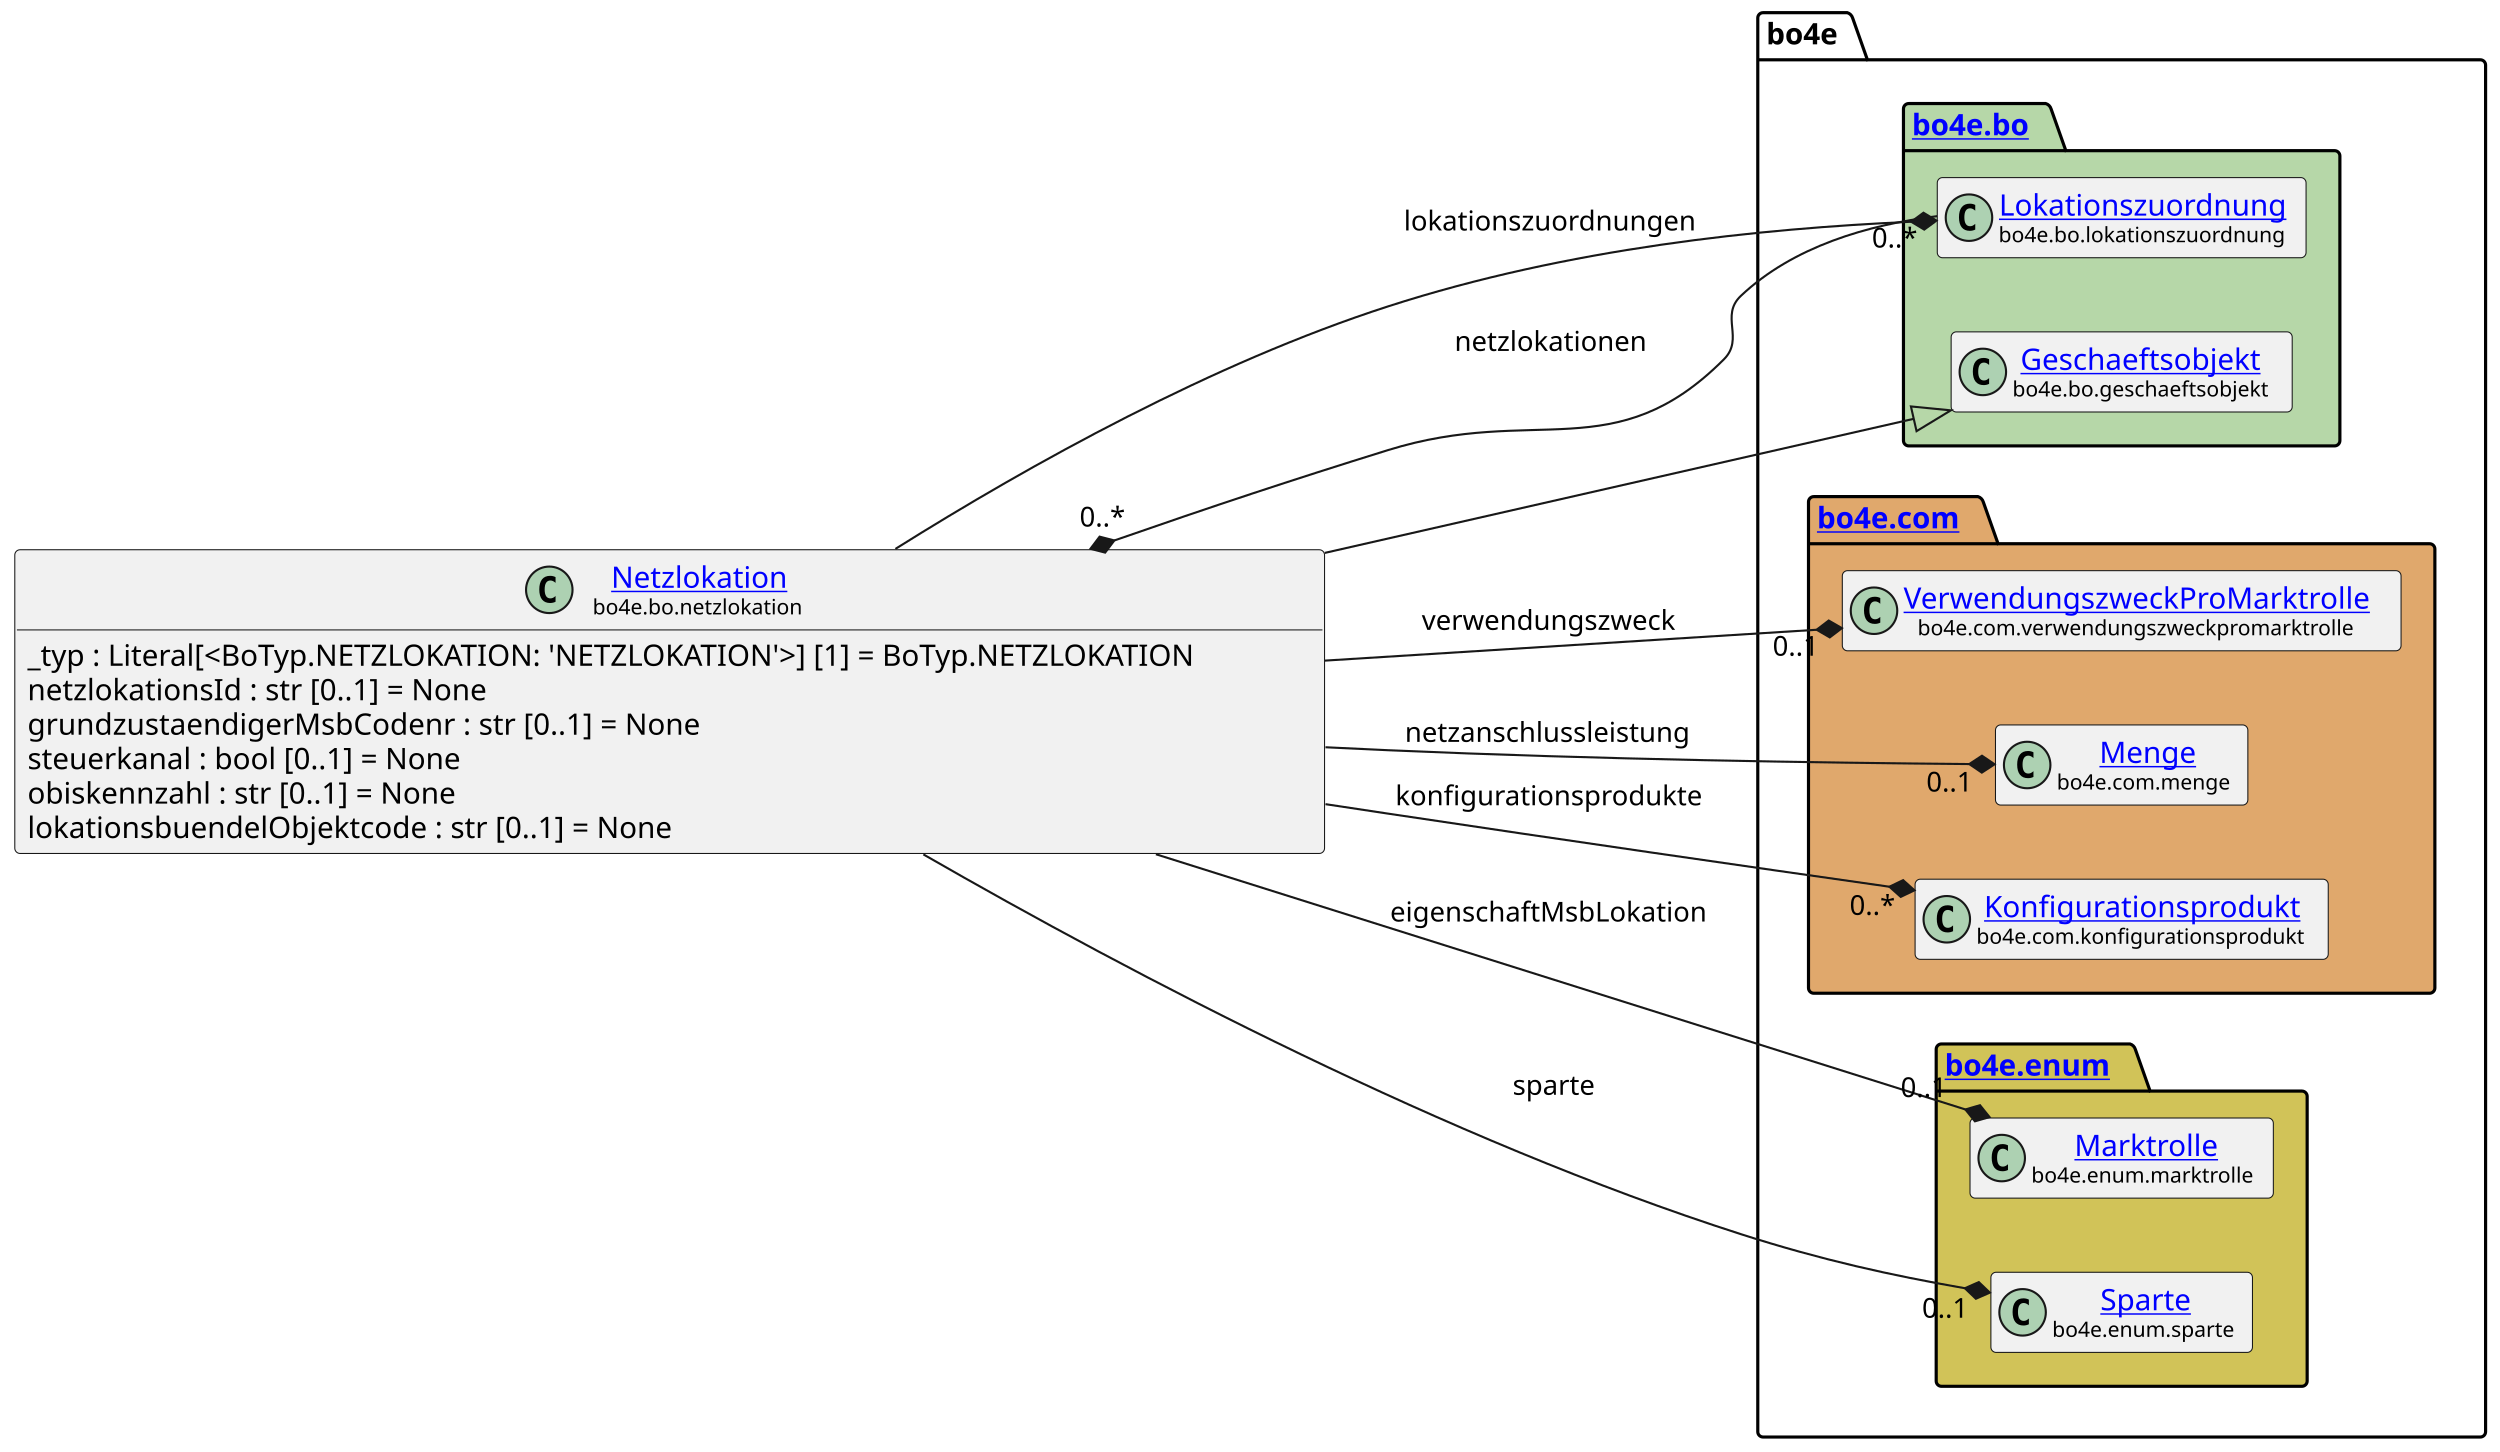
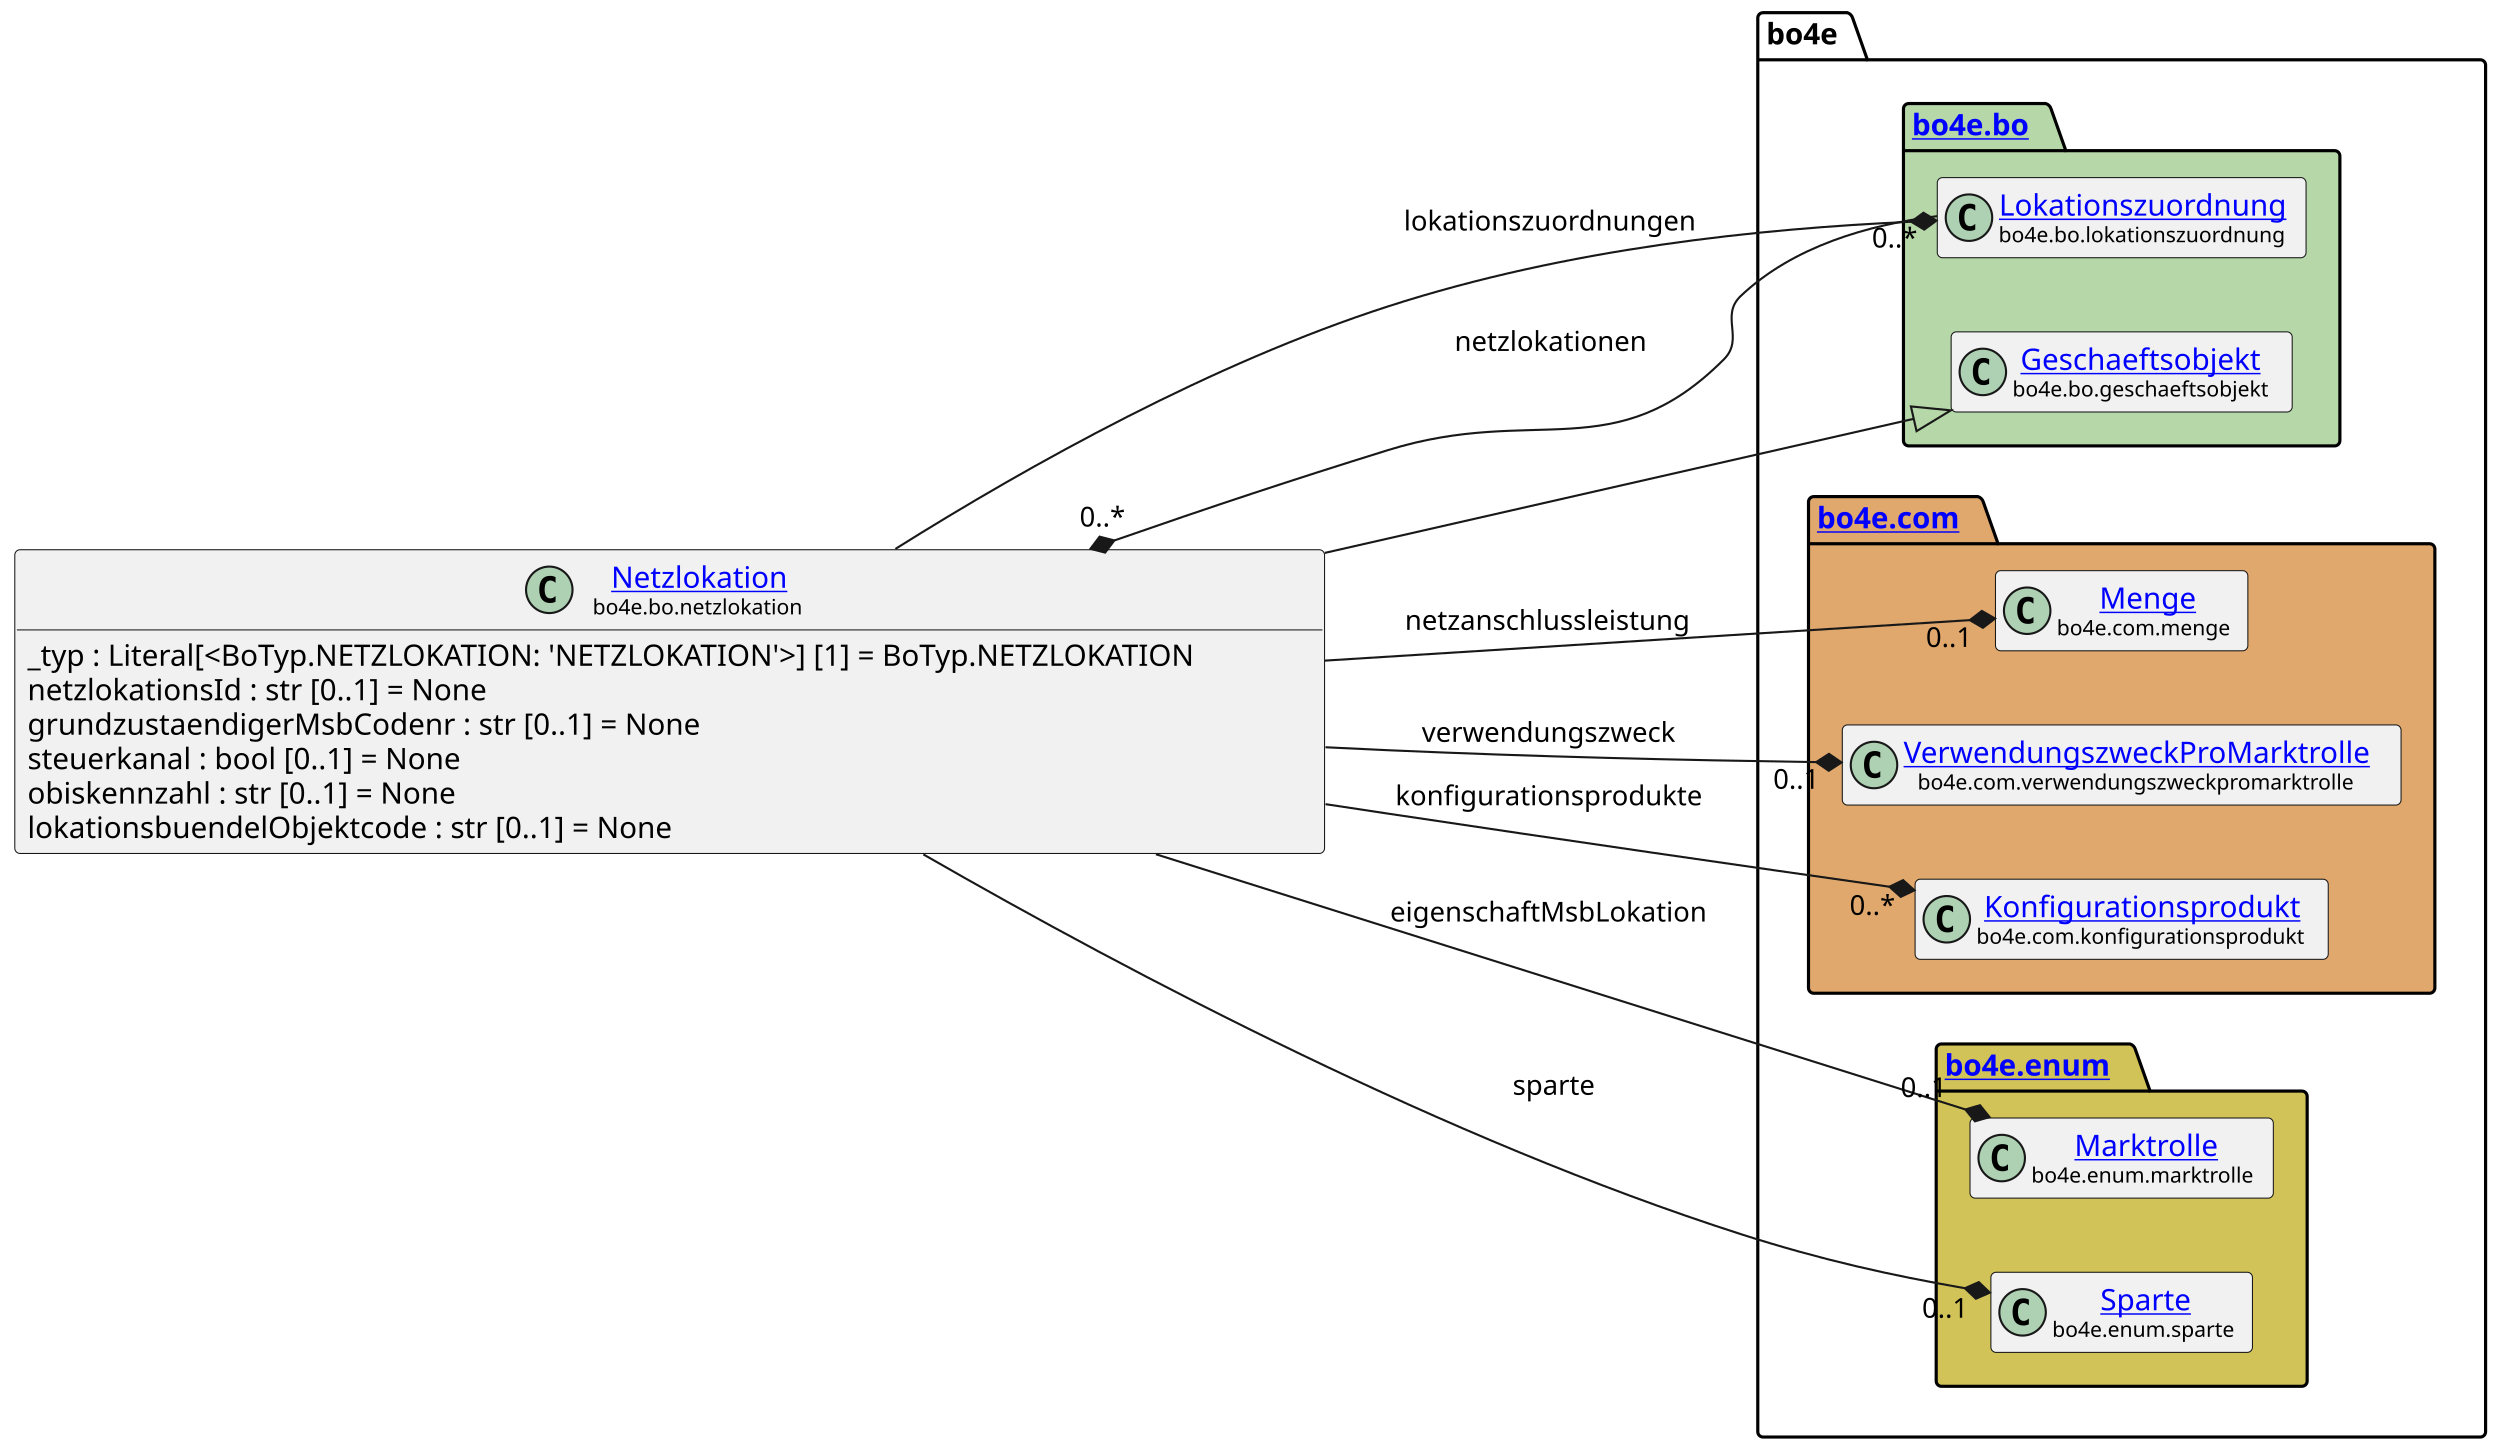
<svg xmlns="http://www.w3.org/2000/svg" xmlns:xlink="http://www.w3.org/1999/xlink" contentStyleType="text/css" data-diagram-type="CLASS" height="687px" preserveAspectRatio="none" style="width:1183px;height:687px;background:#FFFFFF;" version="1.1" viewBox="0 0 1183 687" width="1183px" zoomAndPan="magnify">
  <defs />
  <g>
    <g class="cluster" data-entity="bo4e" data-source-line="13" data-uid="ent0005" id="cluster_bo4e">
      <path d="M834.28,6 L874.156,6 A3.75,3.75 0 0 1 876.656,8.5 L883.656,28.297 L1173.68,28.297 A2.5,2.5 0 0 1 1176.18,30.797 L1176.18,677.5 A2.5,2.5 0 0 1 1173.68,680 L834.28,680 A2.5,2.5 0 0 1 831.78,677.5 L831.78,8.5 A2.5,2.5 0 0 1 834.28,6" fill="none" style="stroke:#000000;stroke-width:1.5;" />
      <line style="stroke:#000000;stroke-width:1.5;" x1="831.78" x2="883.656" y1="28.297" y2="28.297" />
      <text fill="#000000" font-family="sans-serif" font-size="14" font-weight="bold" lengthAdjust="spacing" textLength="38.876" x="835.78" y="20.995">bo4e</text>
    </g>
    <g class="cluster" data-entity="bo" data-source-line="12" data-uid="ent0003" id="cluster_bo">
      <path d="M903.22,49 L968.054,49 A3.75,3.75 0 0 1 970.554,51.5 L977.554,71.297 L1104.73,71.297 A2.5,2.5 0 0 1 1107.23,73.797 L1107.23,208.5 A2.5,2.5 0 0 1 1104.73,211 L903.22,211 A2.5,2.5 0 0 1 900.72,208.5 L900.72,51.5 A2.5,2.5 0 0 1 903.22,49" fill="#B6D7A8" style="stroke:#000000;stroke-width:1.5;" />
      <line style="stroke:#000000;stroke-width:1.5;" x1="900.72" x2="977.554" y1="71.297" y2="71.297" />
      <a href="file:////home/runner/work/BO4E-python/BO4E-python/docs/../.tox/docs/tmp/html/api/bo4e.bo.html" target="_top" title="file:////home/runner/work/BO4E-python/BO4E-python/docs/../.tox/docs/tmp/html/api/bo4e.bo.html" xlink:actuate="onRequest" xlink:href="file:////home/runner/work/BO4E-python/BO4E-python/docs/../.tox/docs/tmp/html/api/bo4e.bo.html" xlink:show="new" xlink:title="file:////home/runner/work/BO4E-python/BO4E-python/docs/../.tox/docs/tmp/html/api/bo4e.bo.html" xlink:type="simple">
        <text fill="#0000FF" font-family="sans-serif" font-size="14" font-weight="bold" lengthAdjust="spacing" text-decoration="underline" textLength="63.834" x="904.72" y="63.995">bo4e.bo</text>
      </a>
    </g>
    <g class="cluster" data-entity="com" data-source-line="16" data-uid="ent0007" id="cluster_com">
      <path d="M858.28,235 L935.979,235 A3.75,3.75 0 0 1 938.479,237.5 L945.479,257.297 L1149.68,257.297 A2.5,2.5 0 0 1 1152.18,259.797 L1152.18,467.5 A2.5,2.5 0 0 1 1149.68,470 L858.28,470 A2.5,2.5 0 0 1 855.78,467.5 L855.78,237.5 A2.5,2.5 0 0 1 858.28,235" fill="#E0A86C" style="stroke:#000000;stroke-width:1.5;" />
      <line style="stroke:#000000;stroke-width:1.5;" x1="855.78" x2="945.479" y1="257.297" y2="257.297" />
      <a href="file:////home/runner/work/BO4E-python/BO4E-python/docs/../.tox/docs/tmp/html/api/bo4e.com.html" target="_top" title="file:////home/runner/work/BO4E-python/BO4E-python/docs/../.tox/docs/tmp/html/api/bo4e.com.html" xlink:actuate="onRequest" xlink:href="file:////home/runner/work/BO4E-python/BO4E-python/docs/../.tox/docs/tmp/html/api/bo4e.com.html" xlink:show="new" xlink:title="file:////home/runner/work/BO4E-python/BO4E-python/docs/../.tox/docs/tmp/html/api/bo4e.com.html" xlink:type="simple">
        <text fill="#0000FF" font-family="sans-serif" font-size="14" font-weight="bold" lengthAdjust="spacing" text-decoration="underline" textLength="76.699" x="859.78" y="249.995">bo4e.com</text>
      </a>
    </g>
    <g class="cluster" data-entity="enum" data-source-line="21" data-uid="ent0011" id="cluster_enum">
      <path d="M918.71,494 L1007.921,494 A3.75,3.75 0 0 1 1010.421,496.5 L1017.421,516.297 L1089.25,516.297 A2.5,2.5 0 0 1 1091.75,518.797 L1091.75,653.5 A2.5,2.5 0 0 1 1089.25,656 L918.71,656 A2.5,2.5 0 0 1 916.21,653.5 L916.21,496.5 A2.5,2.5 0 0 1 918.71,494" fill="#D1C358" style="stroke:#000000;stroke-width:1.5;" />
      <line style="stroke:#000000;stroke-width:1.5;" x1="916.21" x2="1017.421" y1="516.297" y2="516.297" />
      <a href="file:////home/runner/work/BO4E-python/BO4E-python/docs/../.tox/docs/tmp/html/api/bo4e.enum.html" target="_top" title="file:////home/runner/work/BO4E-python/BO4E-python/docs/../.tox/docs/tmp/html/api/bo4e.enum.html" xlink:actuate="onRequest" xlink:href="file:////home/runner/work/BO4E-python/BO4E-python/docs/../.tox/docs/tmp/html/api/bo4e.enum.html" xlink:show="new" xlink:title="file:////home/runner/work/BO4E-python/BO4E-python/docs/../.tox/docs/tmp/html/api/bo4e.enum.html" xlink:type="simple">
        <text fill="#0000FF" font-family="sans-serif" font-size="14" font-weight="bold" lengthAdjust="spacing" text-decoration="underline" textLength="88.211" x="920.21" y="508.995">bo4e.enum</text>
      </a>
    </g>
    <g class="entity" data-entity="Lokationszuordnung" data-source-line="13" data-uid="ent0004" id="entity_Lokationszuordnung">
      <rect fill="#F1F1F1" height="37.938" rx="2.5" ry="2.5" style="stroke:#181818;stroke-width:0.5;" width="174.51" x="916.72" y="84.03" />
      <ellipse cx="931.72" cy="102.999" fill="#ADD1B2" rx="11" ry="11" style="stroke:#181818;stroke-width:1;" />
      <path d="M934.689,108.639 Q934.111,108.936 933.47,109.077 Q932.829,109.233 932.126,109.233 Q929.626,109.233 928.298,107.593 Q926.986,105.936 926.986,102.811 Q926.986,99.686 928.298,98.03 Q929.626,96.374 932.126,96.374 Q932.829,96.374 933.47,96.53 Q934.126,96.686 934.689,96.983 L934.689,99.702 Q934.064,99.124 933.47,98.858 Q932.876,98.577 932.251,98.577 Q930.908,98.577 930.22,99.655 Q929.533,100.718 929.533,102.811 Q929.533,104.905 930.22,105.983 Q930.908,107.046 932.251,107.046 Q932.876,107.046 933.47,106.78 Q934.064,106.499 934.689,105.921 L934.689,108.639 Z " fill="#000000" />
      <a href="file:////home/runner/work/BO4E-python/BO4E-python/docs/../.tox/docs/tmp/html/api/bo4e.bo.html#bo4e.bo.lokationszuordnung.Lokationszuordnung" target="_top" title="file:////home/runner/work/BO4E-python/BO4E-python/docs/../.tox/docs/tmp/html/api/bo4e.bo.html#bo4e.bo.lokationszuordnung.Lokationszuordnung" xlink:actuate="onRequest" xlink:href="file:////home/runner/work/BO4E-python/BO4E-python/docs/../.tox/docs/tmp/html/api/bo4e.bo.html#bo4e.bo.lokationszuordnung.Lokationszuordnung" xlink:show="new" xlink:title="file:////home/runner/work/BO4E-python/BO4E-python/docs/../.tox/docs/tmp/html/api/bo4e.bo.html#bo4e.bo.lokationszuordnung.Lokationszuordnung" xlink:type="simple">
        <text fill="#0000FF" font-family="sans-serif" font-size="14" lengthAdjust="spacing" text-decoration="underline" textLength="142.099" x="945.926" y="102.025">Lokationszuordnung</text>
      </a>
      <text fill="#000000" font-family="sans-serif" font-size="10" lengthAdjust="spacing" textLength="142.51" x="945.72" y="114.609">bo4e.bo.lokationszuordnung</text>
    </g>
    <g class="entity" data-entity="Geschaeftsobjekt" data-source-line="14" data-uid="ent0006" id="entity_Geschaeftsobjekt">
      <rect fill="#F1F1F1" height="37.938" rx="2.5" ry="2.5" style="stroke:#181818;stroke-width:0.5;" width="161.39" x="923.28" y="157.03" />
      <ellipse cx="938.28" cy="175.999" fill="#ADD1B2" rx="11" ry="11" style="stroke:#181818;stroke-width:1;" />
      <path d="M941.249,181.639 Q940.671,181.936 940.03,182.077 Q939.389,182.233 938.686,182.233 Q936.186,182.233 934.858,180.593 Q933.546,178.936 933.546,175.811 Q933.546,172.686 934.858,171.03 Q936.186,169.374 938.686,169.374 Q939.389,169.374 940.03,169.53 Q940.686,169.686 941.249,169.983 L941.249,172.702 Q940.624,172.124 940.03,171.858 Q939.436,171.577 938.811,171.577 Q937.467,171.577 936.78,172.655 Q936.092,173.718 936.092,175.811 Q936.092,177.905 936.78,178.983 Q937.467,180.046 938.811,180.046 Q939.436,180.046 940.03,179.78 Q940.624,179.499 941.249,178.921 L941.249,181.639 Z " fill="#000000" />
      <a href="file:////home/runner/work/BO4E-python/BO4E-python/docs/../.tox/docs/tmp/html/api/bo4e.bo.html#bo4e.bo.geschaeftsobjekt.Geschaeftsobjekt" target="_top" title="file:////home/runner/work/BO4E-python/BO4E-python/docs/../.tox/docs/tmp/html/api/bo4e.bo.html#bo4e.bo.geschaeftsobjekt.Geschaeftsobjekt" xlink:actuate="onRequest" xlink:href="file:////home/runner/work/BO4E-python/BO4E-python/docs/../.tox/docs/tmp/html/api/bo4e.bo.html#bo4e.bo.geschaeftsobjekt.Geschaeftsobjekt" xlink:show="new" xlink:title="file:////home/runner/work/BO4E-python/BO4E-python/docs/../.tox/docs/tmp/html/api/bo4e.bo.html#bo4e.bo.geschaeftsobjekt.Geschaeftsobjekt" xlink:type="simple">
        <text fill="#0000FF" font-family="sans-serif" font-size="14" lengthAdjust="spacing" text-decoration="underline" textLength="121.782" x="956.084" y="175.025">Geschaeftsobjekt</text>
      </a>
      <text fill="#000000" font-family="sans-serif" font-size="10" lengthAdjust="spacing" textLength="129.39" x="952.28" y="187.609">bo4e.bo.geschaeftsobjekt</text>
    </g>
-     <g class="entity" data-entity="VerwendungszweckProMarktrolle" data-source-line="17" data-uid="ent0008" id="entity_VerwendungszweckProMarktrolle">
-       <rect fill="#F1F1F1" height="37.938" rx="2.5" ry="2.5" style="stroke:#181818;stroke-width:0.5;" width="264.401" x="871.78" y="270.03" />
-       <ellipse cx="886.78" cy="288.999" fill="#ADD1B2" rx="11" ry="11" style="stroke:#181818;stroke-width:1;" />
-       <path d="M889.749,294.639 Q889.171,294.936 888.53,295.077 Q887.889,295.233 887.186,295.233 Q884.686,295.233 883.358,293.592 Q882.046,291.936 882.046,288.811 Q882.046,285.686 883.358,284.03 Q884.686,282.374 887.186,282.374 Q887.889,282.374 888.53,282.53 Q889.186,282.686 889.749,282.983 L889.749,285.702 Q889.124,285.124 888.53,284.858 Q887.936,284.577 887.311,284.577 Q885.967,284.577 885.28,285.655 Q884.592,286.717 884.592,288.811 Q884.592,290.905 885.28,291.983 Q885.967,293.046 887.311,293.046 Q887.936,293.046 888.53,292.78 Q889.124,292.499 889.749,291.921 L889.749,294.639 Z " fill="#000000" />
+     <g class="entity" data-entity="Menge" data-source-line="17" data-uid="ent0008" id="entity_Menge">
+       <rect fill="#F1F1F1" height="37.938" rx="2.5" ry="2.5" style="stroke:#181818;stroke-width:0.5;" width="119.427" x="944.26" y="270.03" />
+       <ellipse cx="959.26" cy="288.999" fill="#ADD1B2" rx="11" ry="11" style="stroke:#181818;stroke-width:1;" />
+       <path d="M962.229,294.639 Q961.651,294.936 961.01,295.077 Q960.369,295.233 959.666,295.233 Q957.166,295.233 955.838,293.592 Q954.526,291.936 954.526,288.811 Q954.526,285.686 955.838,284.03 Q957.166,282.374 959.666,282.374 Q960.369,282.374 961.01,282.53 Q961.666,282.686 962.229,282.983 L962.229,285.702 Q961.604,285.124 961.01,284.858 Q960.416,284.577 959.791,284.577 Q958.447,284.577 957.76,285.655 Q957.072,286.717 957.072,288.811 Q957.072,290.905 957.76,291.983 Q958.447,293.046 959.791,293.046 Q960.416,293.046 961.01,292.78 Q961.604,292.499 962.229,291.921 L962.229,294.639 Z " fill="#000000" />
+       <a href="file:////home/runner/work/BO4E-python/BO4E-python/docs/../.tox/docs/tmp/html/api/bo4e.com.html#bo4e.com.menge.Menge" target="_top" title="file:////home/runner/work/BO4E-python/BO4E-python/docs/../.tox/docs/tmp/html/api/bo4e.com.html#bo4e.com.menge.Menge" xlink:actuate="onRequest" xlink:href="file:////home/runner/work/BO4E-python/BO4E-python/docs/../.tox/docs/tmp/html/api/bo4e.com.html#bo4e.com.menge.Menge" xlink:show="new" xlink:title="file:////home/runner/work/BO4E-python/BO4E-python/docs/../.tox/docs/tmp/html/api/bo4e.com.html#bo4e.com.menge.Menge" xlink:type="simple">
+         <text fill="#0000FF" font-family="sans-serif" font-size="14" lengthAdjust="spacing" text-decoration="underline" textLength="47.065" x="993.441" y="288.025">Menge</text>
+       </a>
+       <text fill="#000000" font-family="sans-serif" font-size="10" lengthAdjust="spacing" textLength="87.427" x="973.26" y="300.609">bo4e.com.menge</text>
+     </g>
+     <g class="entity" data-entity="VerwendungszweckProMarktrolle" data-source-line="18" data-uid="ent0009" id="entity_VerwendungszweckProMarktrolle">
+       <rect fill="#F1F1F1" height="37.938" rx="2.5" ry="2.5" style="stroke:#181818;stroke-width:0.5;" width="264.401" x="871.78" y="343.03" />
+       <ellipse cx="886.78" cy="361.999" fill="#ADD1B2" rx="11" ry="11" style="stroke:#181818;stroke-width:1;" />
+       <path d="M889.749,367.639 Q889.171,367.936 888.53,368.077 Q887.889,368.233 887.186,368.233 Q884.686,368.233 883.358,366.592 Q882.046,364.936 882.046,361.811 Q882.046,358.686 883.358,357.03 Q884.686,355.374 887.186,355.374 Q887.889,355.374 888.53,355.53 Q889.186,355.686 889.749,355.983 L889.749,358.702 Q889.124,358.124 888.53,357.858 Q887.936,357.577 887.311,357.577 Q885.967,357.577 885.28,358.655 Q884.592,359.717 884.592,361.811 Q884.592,363.905 885.28,364.983 Q885.967,366.046 887.311,366.046 Q887.936,366.046 888.53,365.78 Q889.124,365.499 889.749,364.921 L889.749,367.639 Z " fill="#000000" />
      <a href="file:////home/runner/work/BO4E-python/BO4E-python/docs/../.tox/docs/tmp/html/api/bo4e.com.html#bo4e.com.verwendungszweckpromarktrolle.VerwendungszweckProMarktrolle" target="_top" title="file:////home/runner/work/BO4E-python/BO4E-python/docs/../.tox/docs/tmp/html/api/bo4e.com.html#bo4e.com.verwendungszweckpromarktrolle.VerwendungszweckProMarktrolle" xlink:actuate="onRequest" xlink:href="file:////home/runner/work/BO4E-python/BO4E-python/docs/../.tox/docs/tmp/html/api/bo4e.com.html#bo4e.com.verwendungszweckpromarktrolle.VerwendungszweckProMarktrolle" xlink:show="new" xlink:title="file:////home/runner/work/BO4E-python/BO4E-python/docs/../.tox/docs/tmp/html/api/bo4e.com.html#bo4e.com.verwendungszweckpromarktrolle.VerwendungszweckProMarktrolle" xlink:type="simple">
-         <text fill="#0000FF" font-family="sans-serif" font-size="14" lengthAdjust="spacing" text-decoration="underline" textLength="232.401" x="900.78" y="288.025">VerwendungszweckProMarktrolle</text>
+         <text fill="#0000FF" font-family="sans-serif" font-size="14" lengthAdjust="spacing" text-decoration="underline" textLength="232.401" x="900.78" y="361.025">VerwendungszweckProMarktrolle</text>
      </a>
-       <text fill="#000000" font-family="sans-serif" font-size="10" lengthAdjust="spacing" textLength="219.204" x="907.379" y="300.609">bo4e.com.verwendungszweckpromarktrolle</text>
-     </g>
-     <g class="entity" data-entity="Menge" data-source-line="18" data-uid="ent0009" id="entity_Menge">
-       <rect fill="#F1F1F1" height="37.938" rx="2.5" ry="2.5" style="stroke:#181818;stroke-width:0.5;" width="119.427" x="944.26" y="343.03" />
-       <ellipse cx="959.26" cy="361.999" fill="#ADD1B2" rx="11" ry="11" style="stroke:#181818;stroke-width:1;" />
-       <path d="M962.229,367.639 Q961.651,367.936 961.01,368.077 Q960.369,368.233 959.666,368.233 Q957.166,368.233 955.838,366.592 Q954.526,364.936 954.526,361.811 Q954.526,358.686 955.838,357.03 Q957.166,355.374 959.666,355.374 Q960.369,355.374 961.01,355.53 Q961.666,355.686 962.229,355.983 L962.229,358.702 Q961.604,358.124 961.01,357.858 Q960.416,357.577 959.791,357.577 Q958.447,357.577 957.76,358.655 Q957.072,359.717 957.072,361.811 Q957.072,363.905 957.76,364.983 Q958.447,366.046 959.791,366.046 Q960.416,366.046 961.01,365.78 Q961.604,365.499 962.229,364.921 L962.229,367.639 Z " fill="#000000" />
-       <a href="file:////home/runner/work/BO4E-python/BO4E-python/docs/../.tox/docs/tmp/html/api/bo4e.com.html#bo4e.com.menge.Menge" target="_top" title="file:////home/runner/work/BO4E-python/BO4E-python/docs/../.tox/docs/tmp/html/api/bo4e.com.html#bo4e.com.menge.Menge" xlink:actuate="onRequest" xlink:href="file:////home/runner/work/BO4E-python/BO4E-python/docs/../.tox/docs/tmp/html/api/bo4e.com.html#bo4e.com.menge.Menge" xlink:show="new" xlink:title="file:////home/runner/work/BO4E-python/BO4E-python/docs/../.tox/docs/tmp/html/api/bo4e.com.html#bo4e.com.menge.Menge" xlink:type="simple">
-         <text fill="#0000FF" font-family="sans-serif" font-size="14" lengthAdjust="spacing" text-decoration="underline" textLength="47.065" x="993.441" y="361.025">Menge</text>
-       </a>
-       <text fill="#000000" font-family="sans-serif" font-size="10" lengthAdjust="spacing" textLength="87.427" x="973.26" y="373.609">bo4e.com.menge</text>
+       <text fill="#000000" font-family="sans-serif" font-size="10" lengthAdjust="spacing" textLength="219.204" x="907.379" y="373.609">bo4e.com.verwendungszweckpromarktrolle</text>
    </g>
    <g class="entity" data-entity="Konfigurationsprodukt" data-source-line="19" data-uid="ent0010" id="entity_Konfigurationsprodukt">
      <rect fill="#F1F1F1" height="37.938" rx="2.5" ry="2.5" style="stroke:#181818;stroke-width:0.5;" width="195.506" x="906.22" y="416.03" />
      <ellipse cx="921.22" cy="434.999" fill="#ADD1B2" rx="11" ry="11" style="stroke:#181818;stroke-width:1;" />
      <path d="M924.189,440.639 Q923.611,440.936 922.97,441.077 Q922.329,441.233 921.626,441.233 Q919.126,441.233 917.798,439.592 Q916.486,437.936 916.486,434.811 Q916.486,431.686 917.798,430.03 Q919.126,428.374 921.626,428.374 Q922.329,428.374 922.97,428.53 Q923.626,428.686 924.189,428.983 L924.189,431.702 Q923.564,431.124 922.97,430.858 Q922.376,430.577 921.751,430.577 Q920.408,430.577 919.72,431.655 Q919.033,432.717 919.033,434.811 Q919.033,436.905 919.72,437.983 Q920.408,439.046 921.751,439.046 Q922.376,439.046 922.97,438.78 Q923.564,438.499 924.189,437.921 L924.189,440.639 Z " fill="#000000" />
      <a href="file:////home/runner/work/BO4E-python/BO4E-python/docs/../.tox/docs/tmp/html/api/bo4e.com.html#bo4e.com.konfigurationsprodukt.Konfigurationsprodukt" target="_top" title="file:////home/runner/work/BO4E-python/BO4E-python/docs/../.tox/docs/tmp/html/api/bo4e.com.html#bo4e.com.konfigurationsprodukt.Konfigurationsprodukt" xlink:actuate="onRequest" xlink:href="file:////home/runner/work/BO4E-python/BO4E-python/docs/../.tox/docs/tmp/html/api/bo4e.com.html#bo4e.com.konfigurationsprodukt.Konfigurationsprodukt" xlink:show="new" xlink:title="file:////home/runner/work/BO4E-python/BO4E-python/docs/../.tox/docs/tmp/html/api/bo4e.com.html#bo4e.com.konfigurationsprodukt.Konfigurationsprodukt" xlink:type="simple">
        <text fill="#0000FF" font-family="sans-serif" font-size="14" lengthAdjust="spacing" text-decoration="underline" textLength="156.208" x="938.869" y="434.025">Konfigurationsprodukt</text>
      </a>
      <text fill="#000000" font-family="sans-serif" font-size="10" lengthAdjust="spacing" textLength="163.506" x="935.22" y="446.609">bo4e.com.konfigurationsprodukt</text>
    </g>
    <g class="entity" data-entity="Marktrolle" data-source-line="22" data-uid="ent0012" id="entity_Marktrolle">
      <rect fill="#F1F1F1" height="37.938" rx="2.5" ry="2.5" style="stroke:#181818;stroke-width:0.5;" width="143.538" x="932.21" y="529.03" />
      <ellipse cx="947.21" cy="547.999" fill="#ADD1B2" rx="11" ry="11" style="stroke:#181818;stroke-width:1;" />
      <path d="M950.179,553.639 Q949.601,553.936 948.96,554.077 Q948.319,554.233 947.616,554.233 Q945.116,554.233 943.788,552.592 Q942.476,550.936 942.476,547.811 Q942.476,544.686 943.788,543.03 Q945.116,541.374 947.616,541.374 Q948.319,541.374 948.96,541.53 Q949.616,541.686 950.179,541.983 L950.179,544.702 Q949.554,544.124 948.96,543.858 Q948.366,543.577 947.741,543.577 Q946.398,543.577 945.71,544.655 Q945.023,545.717 945.023,547.811 Q945.023,549.905 945.71,550.983 Q946.398,552.046 947.741,552.046 Q948.366,552.046 948.96,551.78 Q949.554,551.499 950.179,550.921 L950.179,553.639 Z " fill="#000000" />
      <a href="file:////home/runner/work/BO4E-python/BO4E-python/docs/../.tox/docs/tmp/html/api/bo4e.enum.html#bo4e.enum.marktrolle.Marktrolle" target="_top" title="file:////home/runner/work/BO4E-python/BO4E-python/docs/../.tox/docs/tmp/html/api/bo4e.enum.html#bo4e.enum.marktrolle.Marktrolle" xlink:actuate="onRequest" xlink:href="file:////home/runner/work/BO4E-python/BO4E-python/docs/../.tox/docs/tmp/html/api/bo4e.enum.html#bo4e.enum.marktrolle.Marktrolle" xlink:show="new" xlink:title="file:////home/runner/work/BO4E-python/BO4E-python/docs/../.tox/docs/tmp/html/api/bo4e.enum.html#bo4e.enum.marktrolle.Marktrolle" xlink:type="simple">
        <text fill="#0000FF" font-family="sans-serif" font-size="14" lengthAdjust="spacing" text-decoration="underline" textLength="70.725" x="981.617" y="547.025">Marktrolle</text>
      </a>
      <text fill="#000000" font-family="sans-serif" font-size="10" lengthAdjust="spacing" textLength="111.538" x="961.21" y="559.609">bo4e.enum.marktrolle</text>
    </g>
    <g class="entity" data-entity="Sparte" data-source-line="23" data-uid="ent0013" id="entity_Sparte">
      <rect fill="#F1F1F1" height="37.938" rx="2.5" ry="2.5" style="stroke:#181818;stroke-width:0.5;" width="123.777" x="942.09" y="602.03" />
      <ellipse cx="957.09" cy="620.999" fill="#ADD1B2" rx="11" ry="11" style="stroke:#181818;stroke-width:1;" />
      <path d="M960.059,626.639 Q959.481,626.936 958.84,627.077 Q958.199,627.233 957.496,627.233 Q954.996,627.233 953.668,625.592 Q952.356,623.936 952.356,620.811 Q952.356,617.686 953.668,616.03 Q954.996,614.374 957.496,614.374 Q958.199,614.374 958.84,614.53 Q959.496,614.686 960.059,614.983 L960.059,617.702 Q959.434,617.124 958.84,616.858 Q958.246,616.577 957.621,616.577 Q956.278,616.577 955.59,617.655 Q954.903,618.717 954.903,620.811 Q954.903,622.905 955.59,623.983 Q956.278,625.046 957.621,625.046 Q958.246,625.046 958.84,624.78 Q959.434,624.499 960.059,623.921 L960.059,626.639 Z " fill="#000000" />
      <a href="file:////home/runner/work/BO4E-python/BO4E-python/docs/../.tox/docs/tmp/html/api/bo4e.enum.html#bo4e.enum.sparte.Sparte" target="_top" title="file:////home/runner/work/BO4E-python/BO4E-python/docs/../.tox/docs/tmp/html/api/bo4e.enum.html#bo4e.enum.sparte.Sparte" xlink:actuate="onRequest" xlink:href="file:////home/runner/work/BO4E-python/BO4E-python/docs/../.tox/docs/tmp/html/api/bo4e.enum.html#bo4e.enum.sparte.Sparte" xlink:show="new" xlink:title="file:////home/runner/work/BO4E-python/BO4E-python/docs/../.tox/docs/tmp/html/api/bo4e.enum.html#bo4e.enum.sparte.Sparte" xlink:type="simple">
        <text fill="#0000FF" font-family="sans-serif" font-size="14" lengthAdjust="spacing" text-decoration="underline" textLength="46.211" x="993.873" y="620.025">Sparte</text>
      </a>
      <text fill="#000000" font-family="sans-serif" font-size="10" lengthAdjust="spacing" textLength="91.777" x="971.09" y="632.609">bo4e.enum.sparte</text>
    </g>
    <g class="entity" data-entity="Netzlokation" data-source-line="3" data-uid="ent0002" id="entity_Netzlokation">
      <rect fill="#F1F1F1" height="143.719" rx="2.5" ry="2.5" style="stroke:#181818;stroke-width:0.5;" width="619.776" x="7" y="260.14" />
      <ellipse cx="259.921" cy="279.109" fill="#ADD1B2" rx="11" ry="11" style="stroke:#181818;stroke-width:1;" />
      <path d="M262.89,284.749 Q262.312,285.046 261.671,285.187 Q261.03,285.343 260.327,285.343 Q257.827,285.343 256.499,283.702 Q255.186,282.046 255.186,278.921 Q255.186,275.796 256.499,274.14 Q257.827,272.484 260.327,272.484 Q261.03,272.484 261.671,272.64 Q262.327,272.796 262.89,273.093 L262.89,275.812 Q262.265,275.234 261.671,274.968 Q261.077,274.687 260.452,274.687 Q259.108,274.687 258.421,275.765 Q257.733,276.827 257.733,278.921 Q257.733,281.015 258.421,282.093 Q259.108,283.156 260.452,283.156 Q261.077,283.156 261.671,282.89 Q262.265,282.609 262.89,282.031 L262.89,284.749 Z " fill="#000000" />
      <a href="file:////home/runner/work/BO4E-python/BO4E-python/docs/../.tox/docs/tmp/html/api/bo4e.bo.html#bo4e.bo.netzlokation.Netzlokation" target="_top" title="file:////home/runner/work/BO4E-python/BO4E-python/docs/../.tox/docs/tmp/html/api/bo4e.bo.html#bo4e.bo.netzlokation.Netzlokation" xlink:actuate="onRequest" xlink:href="file:////home/runner/work/BO4E-python/BO4E-python/docs/../.tox/docs/tmp/html/api/bo4e.bo.html#bo4e.bo.netzlokation.Netzlokation" xlink:show="new" xlink:title="file:////home/runner/work/BO4E-python/BO4E-python/docs/../.tox/docs/tmp/html/api/bo4e.bo.html#bo4e.bo.netzlokation.Netzlokation" xlink:type="simple">
        <text fill="#0000FF" font-family="sans-serif" font-size="14" lengthAdjust="spacing" text-decoration="underline" textLength="87.883" x="289.197" y="278.135">Netzlokation</text>
      </a>
      <text fill="#000000" font-family="sans-serif" font-size="10" lengthAdjust="spacing" textLength="105.435" x="280.421" y="290.719">bo4e.bo.netzlokation</text>
      <line style="stroke:#181818;stroke-width:0.5;" x1="8" x2="625.776" y1="298.077" y2="298.077" />
      <text fill="#000000" font-family="sans-serif" font-size="14" lengthAdjust="spacing" textLength="607.776" x="13" y="315.073">_typ : Literal[&lt;BoTyp.NETZLOKATION: 'NETZLOKATION'&gt;] [1] = BoTyp.NETZLOKATION</text>
      <text fill="#000000" font-family="sans-serif" font-size="14" lengthAdjust="spacing" textLength="237.993" x="13" y="331.37">netzlokationsId : str [0..1] = None</text>
      <text fill="#000000" font-family="sans-serif" font-size="14" lengthAdjust="spacing" textLength="342.508" x="13" y="347.666">grundzustaendigerMsbCodenr : str [0..1] = None</text>
      <text fill="#000000" font-family="sans-serif" font-size="14" lengthAdjust="spacing" textLength="225.435" x="13" y="363.963">steuerkanal : bool [0..1] = None</text>
      <text fill="#000000" font-family="sans-serif" font-size="14" lengthAdjust="spacing" textLength="223.193" x="13" y="380.26">obiskennzahl : str [0..1] = None</text>
      <text fill="#000000" font-family="sans-serif" font-size="14" lengthAdjust="spacing" textLength="331.058" x="13" y="396.557">lokationsbuendelObjektcode : str [0..1] = None</text>
    </g>
    <g class="link" data-entity-1="Netzlokation" data-entity-2="Geschaeftsobjekt" data-source-line="26" data-uid="lnk14" id="link_Netzlokation_Geschaeftsobjekt">
      <path codeLine="26" d="M626.86,261.64 C735.99,236.8 832.149,214.896 905.579,198.176" fill="none" id="Netzlokation-to-Geschaeftsobjekt" style="stroke:#181818;stroke-width:1;" />
      <polygon fill="none" points="923.13,194.18,904.247,192.326,906.911,204.027,923.13,194.18" style="stroke:#181818;stroke-width:1;" />
    </g>
    <g class="link" data-entity-1="Netzlokation" data-entity-2="Sparte" data-source-line="27" data-uid="lnk15" id="link_Netzlokation_Sparte">
      <path codeLine="27" d="M436.94,404.3 C536.77,461.7 684.91,539.46 823.78,584 C862.19,596.32 894.781,603.443 929.771,609.593" fill="none" id="Netzlokation-to-Sparte" style="stroke:#181818;stroke-width:1;" />
      <polygon fill="#181818" points="941.59,611.67,936.373,606.692,929.771,609.593,934.988,614.571,941.59,611.67" style="stroke:#181818;stroke-width:1;" />
      <text fill="#000000" font-family="sans-serif" font-size="13" lengthAdjust="spacing" textLength="41.431" x="715.78" y="518.067">sparte</text>
      <text fill="#000000" font-family="sans-serif" font-size="13" lengthAdjust="spacing" textLength="24.807" x="909.498" y="623.544">0..1</text>
    </g>
    <g class="link" data-entity-1="Netzlokation" data-entity-2="Menge" data-source-line="28" data-uid="lnk16" id="link_Netzlokation_Menge">
-       <path codeLine="28" d="M627.21,353.6 C637.18,354.1 647.06,354.57 656.78,355 C757.52,359.43 862.89,360.956 931.841,361.556" fill="none" id="Netzlokation-to-Menge" style="stroke:#181818;stroke-width:1;" />
-       <polygon fill="#181818" points="943.84,361.66,937.875,357.608,931.841,361.556,937.805,365.608,943.84,361.66" style="stroke:#181818;stroke-width:1;" />
-       <text fill="#000000" font-family="sans-serif" font-size="13" lengthAdjust="spacing" textLength="143.743" x="664.78" y="351.067">netzanschlussleistung</text>
-       <text fill="#000000" font-family="sans-serif" font-size="13" lengthAdjust="spacing" textLength="24.807" x="911.546" y="374.563">0..1</text>
+       <path codeLine="28" d="M626.86,312.61 C746.99,305.07 860.694,297.932 932.084,293.452" fill="none" id="Netzlokation-to-Menge" style="stroke:#181818;stroke-width:1;" />
+       <polygon fill="#181818" points="944.06,292.7,937.821,289.084,932.084,293.452,938.322,297.068,944.06,292.7" style="stroke:#181818;stroke-width:1;" />
+       <text fill="#000000" font-family="sans-serif" font-size="13" lengthAdjust="spacing" textLength="143.743" x="664.78" y="298.067">netzanschlussleistung</text>
+       <text fill="#000000" font-family="sans-serif" font-size="13" lengthAdjust="spacing" textLength="24.807" x="911.345" y="306.14">0..1</text>
    </g>
    <g class="link" data-entity-1="Netzlokation" data-entity-2="VerwendungszweckProMarktrolle" data-source-line="29" data-uid="lnk17" id="link_Netzlokation_VerwendungszweckProMarktrolle">
-       <path codeLine="29" d="M626.86,312.61 C712.92,307.21 789.854,302.382 859.614,298.002" fill="none" id="Netzlokation-to-VerwendungszweckProMarktrolle" style="stroke:#181818;stroke-width:1;" />
-       <polygon fill="#181818" points="871.59,297.25,865.351,293.634,859.614,298.002,865.852,301.618,871.59,297.25" style="stroke:#181818;stroke-width:1;" />
-       <text fill="#000000" font-family="sans-serif" font-size="13" lengthAdjust="spacing" textLength="127.791" x="672.78" y="298.067">verwendungszweck</text>
-       <text fill="#000000" font-family="sans-serif" font-size="13" lengthAdjust="spacing" textLength="24.807" x="838.816" y="310.281">0..1</text>
+       <path codeLine="29" d="M627.21,353.6 C637.18,354.1 647.06,354.57 656.78,355 C727.65,358.12 794.741,359.672 859.411,360.632" fill="none" id="Netzlokation-to-VerwendungszweckProMarktrolle" style="stroke:#181818;stroke-width:1;" />
+       <polygon fill="#181818" points="871.41,360.81,865.47,356.721,859.411,360.632,865.351,364.721,871.41,360.81" style="stroke:#181818;stroke-width:1;" />
+       <text fill="#000000" font-family="sans-serif" font-size="13" lengthAdjust="spacing" textLength="127.791" x="672.78" y="351.067">verwendungszweck</text>
+       <text fill="#000000" font-family="sans-serif" font-size="13" lengthAdjust="spacing" textLength="24.807" x="839.075" y="373.246">0..1</text>
    </g>
    <g class="link" data-entity-1="Netzlokation" data-entity-2="Konfigurationsprodukt" data-source-line="30" data-uid="lnk18" id="link_Netzlokation_Konfigurationsprodukt">
      <path codeLine="30" d="M627.22,380.53 C637.19,382.05 647.06,383.54 656.78,385 C740.85,397.64 824.63,409.719 894.05,419.599" fill="none" id="Netzlokation-to-Konfigurationsprodukt" style="stroke:#181818;stroke-width:1;" />
      <polygon fill="#181818" points="905.93,421.29,900.553,416.485,894.05,419.599,899.426,424.405,905.93,421.29" style="stroke:#181818;stroke-width:1;" />
      <text fill="#000000" font-family="sans-serif" font-size="13" lengthAdjust="spacing" textLength="152.052" x="660.28" y="381.067">konfigurationsprodukte</text>
      <text fill="#000000" font-family="sans-serif" font-size="13" lengthAdjust="spacing" textLength="23.036" x="875.229" y="432.925">0..*</text>
    </g>
    <g class="link" data-entity-1="Netzlokation" data-entity-2="Marktrolle" data-source-line="31" data-uid="lnk19" id="link_Netzlokation_Marktrolle">
      <path codeLine="31" d="M546.97,404.23 C686.03,448.07 841.775,497.171 930.005,524.991" fill="none" id="Netzlokation-to-Marktrolle" style="stroke:#181818;stroke-width:1;" />
      <polygon fill="#181818" points="941.45,528.6,936.931,522.981,930.005,524.991,934.525,530.611,941.45,528.6" style="stroke:#181818;stroke-width:1;" />
      <text fill="#000000" font-family="sans-serif" font-size="13" lengthAdjust="spacing" textLength="157.733" x="657.78" y="436.067">eigenschaftMsbLokation</text>
      <text fill="#000000" font-family="sans-serif" font-size="13" lengthAdjust="spacing" textLength="24.807" x="899.382" y="519.126">0..1</text>
    </g>
    <g class="link" data-entity-1="Netzlokation" data-entity-2="Lokationszuordnung" data-source-line="32" data-uid="lnk20" id="link_Netzlokation_Lokationszuordnung">
      <path codeLine="32" d="M423.7,259.74 C488.22,219.29 573.97,171.75 656.78,145 C742.33,117.36 833.133,108.2 904.373,104.93" fill="none" id="Netzlokation-to-Lokationszuordnung" style="stroke:#181818;stroke-width:1;" />
      <polygon fill="#181818" points="916.36,104.38,910.183,100.659,904.373,104.93,910.55,108.651,916.36,104.38" style="stroke:#181818;stroke-width:1;" />
      <text fill="#000000" font-family="sans-serif" font-size="13" lengthAdjust="spacing" textLength="144.555" x="664.28" y="109.067">lokationszuordnungen</text>
      <text fill="#000000" font-family="sans-serif" font-size="13" lengthAdjust="spacing" textLength="23.036" x="885.773" y="117.132">0..*</text>
    </g>
    <g class="link" data-entity-1="Netzlokation" data-entity-2="Lokationszuordnung" data-source-line="33" data-uid="lnk21" id="link_Netzlokation_Lokationszuordnung">
      <path codeLine="33" d="M527.313,255.744 C573.323,239.724 610.92,227.23 656.78,213 C726.69,191.3 764.1,221.85 815.78,170 C825.52,160.23 813.74,149.48 823.78,140 C848.49,116.66 883.85,106.37 916.64,102.29" fill="none" id="Netzlokation-backto-Lokationszuordnung" style="stroke:#181818;stroke-width:1;" />
      <polygon fill="#181818" points="515.98,259.69,522.962,261.495,527.313,255.744,520.331,253.94,515.98,259.69" style="stroke:#181818;stroke-width:1;" />
      <text fill="#000000" font-family="sans-serif" font-size="13" lengthAdjust="spacing" textLength="96.357" x="688.28" y="166.067">netzlokationen</text>
      <text fill="#000000" font-family="sans-serif" font-size="13" lengthAdjust="spacing" textLength="23.036" x="510.861" y="249.156">0..*</text>
    </g>
  </g>
</svg>
